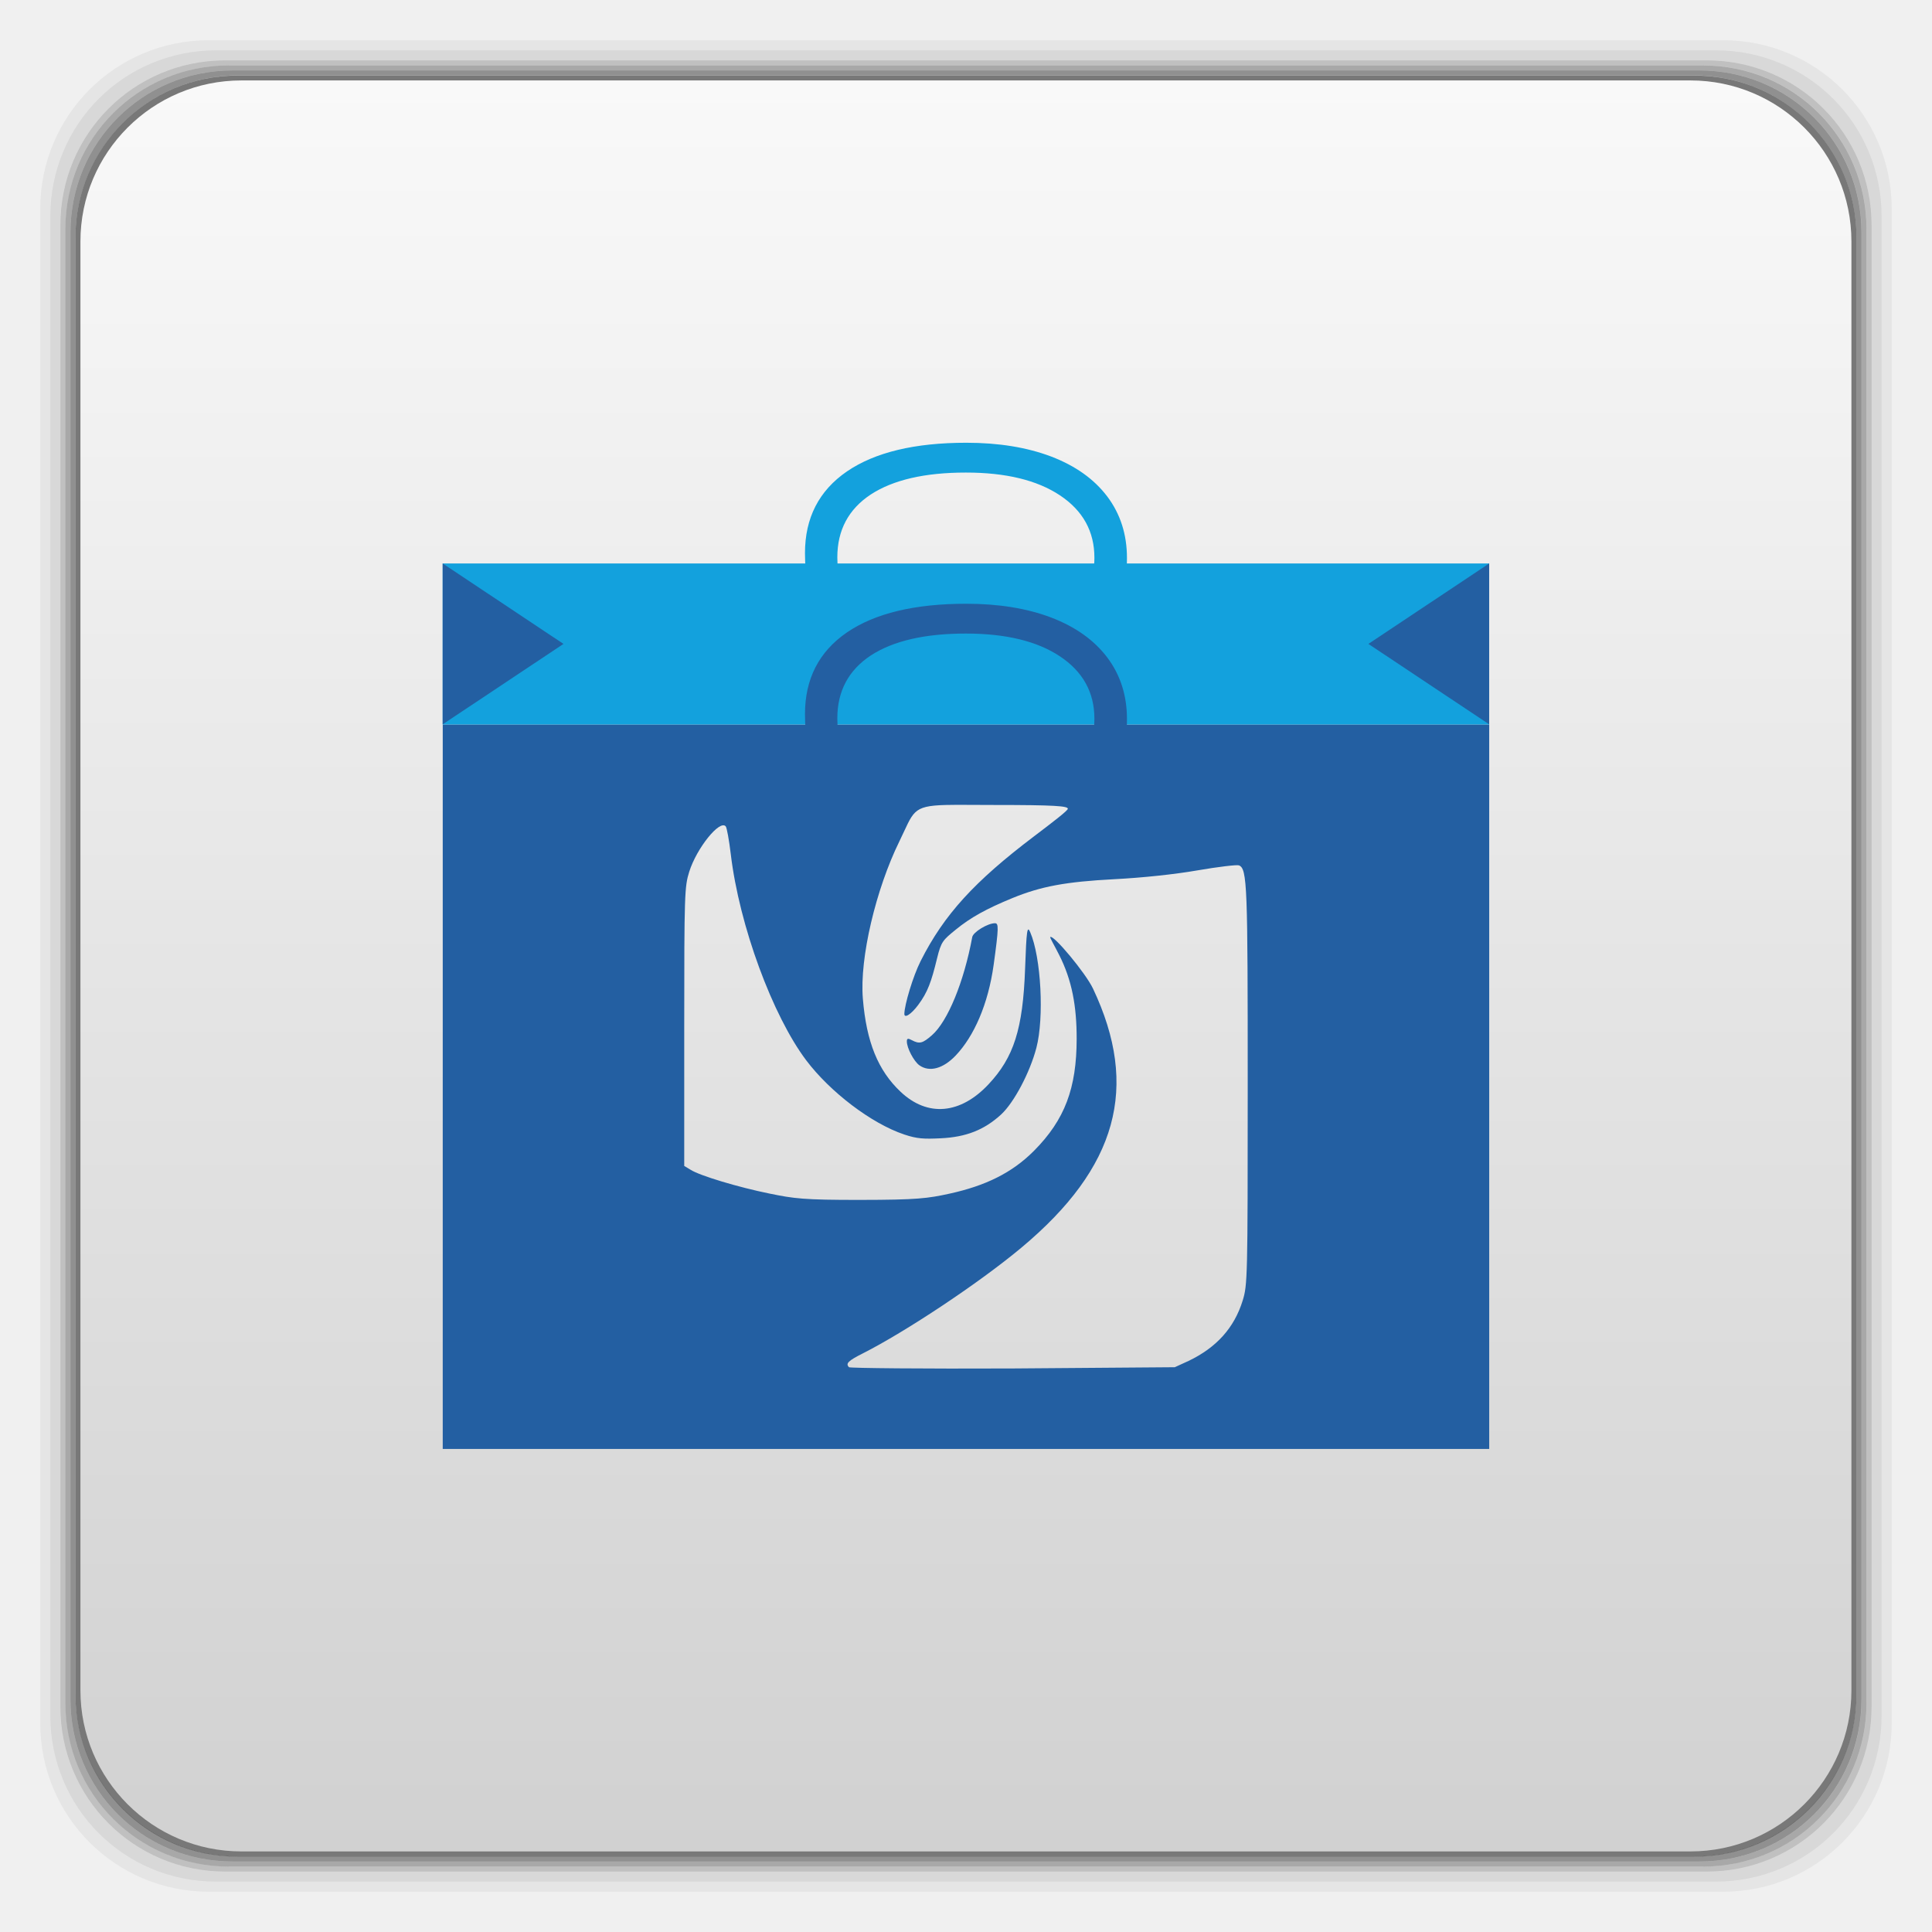
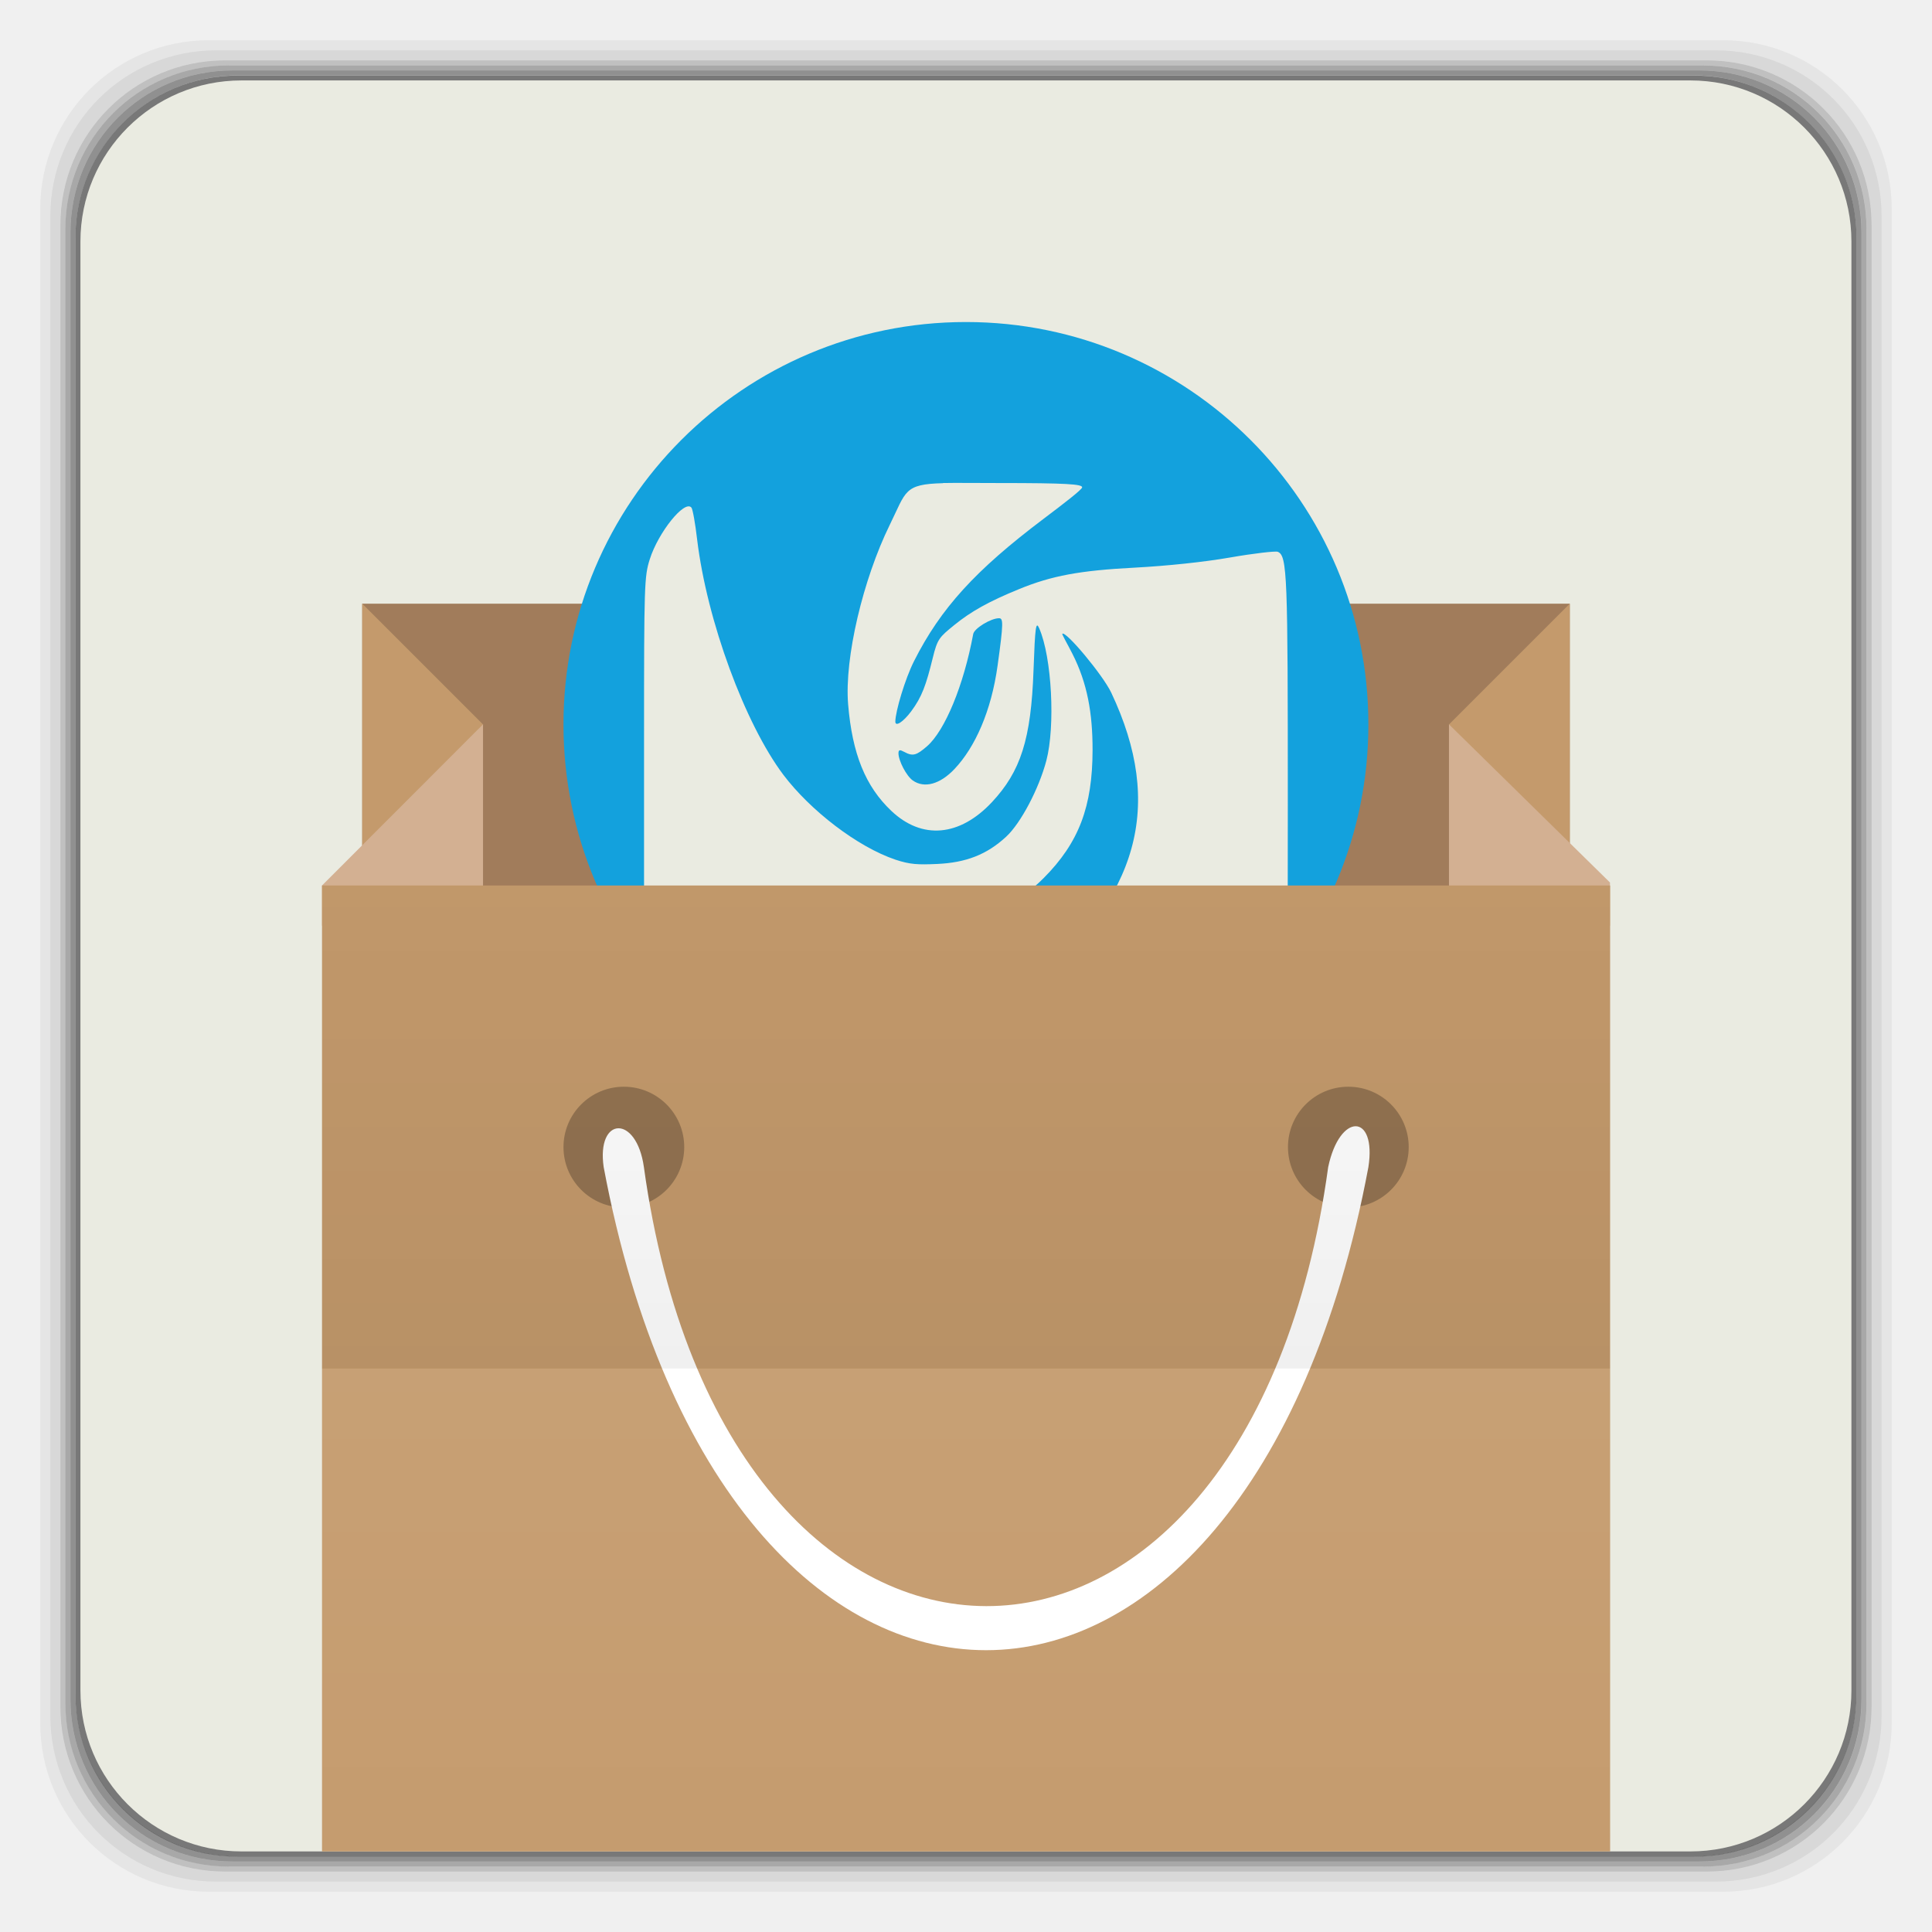
- <svg xmlns="http://www.w3.org/2000/svg" xmlns:xlink="http://www.w3.org/1999/xlink" width="48" viewBox="0 0 13.547 13.547" height="48">
-   <defs>
+ <svg xmlns="http://www.w3.org/2000/svg" xmlns:xlink="http://www.w3.org/1999/xlink" width="48" viewBox="0 0 13.547 13.547" height="48" id="svg2" version="1.1">
+   <defs id="defs4">
    <linearGradient id="0">
-       <stop stop-color="#d1d1d1" />
-       <stop offset="1" stop-color="#f9f9f9" />
+       <stop stop-color="#d1d1d1" id="stop7" />
+       <stop offset="1" stop-color="#f9f9f9" id="stop9" />
    </linearGradient>
    <linearGradient gradientTransform="matrix(0.2822222,0,0,0.2822222,0,-283.4533)" xlink:href="#0" id="1" y1="1050.36" x2="0" y2="1006.36" gradientUnits="userSpaceOnUse" />
+     <linearGradient xlink:href="#linearGradient3801-3" id="linearGradient3895" gradientUnits="userSpaceOnUse" gradientTransform="matrix(0.2822222,0,0,0.3078788,9.9916667e-7,-0.8723245)" x1="25" y1="34" x2="25" y2="19" />
+     <linearGradient id="linearGradient3801-3">
+       <stop style="stop-color:#000000;stop-opacity:1;" offset="0" id="stop3803-9" />
+       <stop style="stop-color:#000000;stop-opacity:0;" offset="1" id="stop3805-6" />
+     </linearGradient>
+     <linearGradient xlink:href="#linearGradient3846" id="linearGradient3893" gradientUnits="userSpaceOnUse" gradientTransform="matrix(0.2822222,0,0,0.3078788,1.9991667e-6,-0.8723243)" x1="25" y1="34" x2="25" y2="50" />
+     <linearGradient id="linearGradient3846">
+       <stop style="stop-color:#ffffff;stop-opacity:1;" offset="0" id="stop3848" />
+       <stop style="stop-color:#ffffff;stop-opacity:0;" offset="1" id="stop3850" />
+     </linearGradient>
  </defs>
-   <g transform="matrix(0.2822222,0,0,0.2822222,0,-283.4533)">
-     <path transform="translate(0,1004.362)" d="M 5.188,1 C 2.871,1 1,2.871 1,5.188 l 0,37.625 C 1,45.129 2.871,47 5.188,47 l 37.625,0 C 45.129,47 47,45.129 47,42.812 L 47,5.188 C 47,2.871 45.129,1 42.812,1 L 5.188,1 z m 0.188,0.25 37.25,0 c 2.292,0 4.125,1.833 4.125,4.125 l 0,37.25 c 0,2.292 -1.833,4.125 -4.125,4.125 l -37.25,0 C 3.083,46.75 1.25,44.917 1.25,42.625 l 0,-37.25 C 1.25,3.083 3.083,1.25 5.375,1.25 z" opacity="0.05" />
-     <path transform="translate(0,1004.362)" d="M 5.375,1.25 C 3.083,1.25 1.25,3.083 1.25,5.375 l 0,37.25 c 0,2.292 1.833,4.125 4.125,4.125 l 37.25,0 c 2.292,0 4.125,-1.833 4.125,-4.125 l 0,-37.25 C 46.75,3.083 44.917,1.25 42.625,1.25 l -37.25,0 z m 0.219,0.25 36.812,0 C 44.673,1.5 46.5,3.327 46.5,5.594 l 0,36.812 C 46.5,44.673 44.673,46.5 42.406,46.5 l -36.812,0 C 3.327,46.5 1.5,44.673 1.5,42.406 l 0,-36.812 C 1.5,3.327 3.327,1.5 5.594,1.5 z" opacity="0.1" />
-     <path transform="translate(0,1004.362)" d="M 5.594,1.5 C 3.327,1.5 1.5,3.327 1.5,5.594 l 0,36.812 C 1.5,44.673 3.327,46.5 5.594,46.5 l 36.812,0 C 44.673,46.5 46.5,44.673 46.5,42.406 l 0,-36.812 C 46.5,3.327 44.673,1.5 42.406,1.5 l -36.812,0 z m 0.094,0.125 36.625,0 c 2.254,0 4.062,1.809 4.062,4.062 l 0,36.625 c 0,2.254 -1.809,4.062 -4.062,4.062 l -36.625,0 c -2.254,0 -4.062,-1.809 -4.062,-4.062 l 0,-36.625 C 1.625,3.434 3.434,1.625 5.688,1.625 z" opacity="0.2" />
-     <path transform="translate(0,1004.362)" d="M 5.688,1.625 C 3.434,1.625 1.625,3.434 1.625,5.688 l 0,36.625 c 0,2.254 1.809,4.062 4.062,4.062 l 36.625,0 c 2.254,0 4.062,-1.809 4.062,-4.062 l 0,-36.625 c 0,-2.254 -1.809,-4.062 -4.062,-4.062 l -36.625,0 z m 0.094,0.125 36.438,0 c 2.241,0 4.031,1.79 4.031,4.031 l 0,36.438 c 0,2.241 -1.79,4.031 -4.031,4.031 l -36.438,0 C 3.54,46.25 1.75,44.46 1.75,42.219 l 0,-36.438 C 1.75,3.54 3.54,1.75 5.781,1.75 z" opacity="0.3" />
-     <path transform="translate(0,1004.362)" d="M 5.781,1.75 C 3.54,1.75 1.75,3.54 1.75,5.781 l 0,36.438 c 0,2.241 1.79,4.031 4.031,4.031 l 36.438,0 c 2.241,0 4.031,-1.79 4.031,-4.031 l 0,-36.438 C 46.25,3.54 44.46,1.75 42.219,1.75 l -36.438,0 z m 0.125,0.125 36.188,0 c 2.229,0 4.031,1.803 4.031,4.031 l 0,36.188 c 0,2.229 -1.803,4.031 -4.031,4.031 l -36.188,0 C 3.678,46.125 1.875,44.322 1.875,42.094 l 0,-36.188 C 1.875,3.678 3.678,1.875 5.906,1.875 z" opacity="0.4" />
-     <rect width="44.25" height="44.25" x="1.875" y="1006.24" rx="4.02" opacity="0.5" />
+   <g transform="matrix(0.2822222,0,0,0.2822222,0,-283.4533)" id="g12">
+     <path style="opacity:0.05" transform="translate(0,1004.362)" d="M 5.188,1 C 2.871,1 1,2.871 1,5.188 l 0,37.625 C 1,45.129 2.871,47 5.188,47 l 37.625,0 C 45.129,47 47,45.129 47,42.812 L 47,5.188 C 47,2.871 45.129,1 42.812,1 L 5.188,1 z m 0.188,0.25 37.25,0 c 2.292,0 4.125,1.833 4.125,4.125 l 0,37.25 c 0,2.292 -1.833,4.125 -4.125,4.125 l -37.25,0 C 3.083,46.75 1.25,44.917 1.25,42.625 l 0,-37.25 C 1.25,3.083 3.083,1.25 5.375,1.25 z" id="path14" />
+     <path style="opacity:0.1" transform="translate(0,1004.362)" d="M 5.375,1.25 C 3.083,1.25 1.25,3.083 1.25,5.375 l 0,37.25 c 0,2.292 1.833,4.125 4.125,4.125 l 37.25,0 c 2.292,0 4.125,-1.833 4.125,-4.125 l 0,-37.25 C 46.75,3.083 44.917,1.25 42.625,1.25 l -37.25,0 z m 0.219,0.25 36.812,0 C 44.673,1.5 46.5,3.327 46.5,5.594 l 0,36.812 C 46.5,44.673 44.673,46.5 42.406,46.5 l -36.812,0 C 3.327,46.5 1.5,44.673 1.5,42.406 l 0,-36.812 C 1.5,3.327 3.327,1.5 5.594,1.5 z" id="path16" />
+     <path style="opacity:0.2" transform="translate(0,1004.362)" d="M 5.594,1.5 C 3.327,1.5 1.5,3.327 1.5,5.594 l 0,36.812 C 1.5,44.673 3.327,46.5 5.594,46.5 l 36.812,0 C 44.673,46.5 46.5,44.673 46.5,42.406 l 0,-36.812 C 46.5,3.327 44.673,1.5 42.406,1.5 l -36.812,0 z m 0.094,0.125 36.625,0 c 2.254,0 4.062,1.809 4.062,4.062 l 0,36.625 c 0,2.254 -1.809,4.062 -4.062,4.062 l -36.625,0 c -2.254,0 -4.062,-1.809 -4.062,-4.062 l 0,-36.625 C 1.625,3.434 3.434,1.625 5.688,1.625 z" id="path18" />
+     <path style="opacity:0.3" transform="translate(0,1004.362)" d="M 5.688,1.625 C 3.434,1.625 1.625,3.434 1.625,5.688 l 0,36.625 c 0,2.254 1.809,4.062 4.062,4.062 l 36.625,0 c 2.254,0 4.062,-1.809 4.062,-4.062 l 0,-36.625 c 0,-2.254 -1.809,-4.062 -4.062,-4.062 l -36.625,0 z m 0.094,0.125 36.438,0 c 2.241,0 4.031,1.79 4.031,4.031 l 0,36.438 c 0,2.241 -1.79,4.031 -4.031,4.031 l -36.438,0 C 3.54,46.25 1.75,44.46 1.75,42.219 l 0,-36.438 C 1.75,3.54 3.54,1.75 5.781,1.75 z" id="path20" />
+     <path style="opacity:0.4" transform="translate(0,1004.362)" d="M 5.781,1.75 C 3.54,1.75 1.75,3.54 1.75,5.781 l 0,36.438 c 0,2.241 1.79,4.031 4.031,4.031 l 36.438,0 c 2.241,0 4.031,-1.79 4.031,-4.031 l 0,-36.438 C 46.25,3.54 44.46,1.75 42.219,1.75 l -36.438,0 z m 0.125,0.125 36.188,0 c 2.229,0 4.031,1.803 4.031,4.031 l 0,36.188 c 0,2.229 -1.803,4.031 -4.031,4.031 l -36.188,0 C 3.678,46.125 1.875,44.322 1.875,42.094 l 0,-36.188 C 1.875,3.678 3.678,1.875 5.906,1.875 z" id="path22" />
+     <rect style="opacity:0.5" width="44.25" height="44.25" x="1.875" y="1006.24" rx="4.02" id="rect24" />
  </g>
-   <rect width="12.418" height="12.418" x="0.564" y="0.564" rx="1.129" fill="url(#1)" />
-   <path d="M 11 18 L 11 36 L 37 36 L 37 18 L 11 18 z M 23.5 20 C 23.784 19.993 24.189 20 24.719 20 C 26.2 20 26.531 20.026 26.531 20.094 C 26.531 20.14 26.142 20.437 25.688 20.781 C 24.213 21.898 23.456 22.723 22.875 23.875 C 22.68 24.262 22.473 24.964 22.469 25.188 C 22.466 25.312 22.64 25.2 22.812 24.969 C 23.049 24.652 23.14 24.393 23.281 23.812 C 23.384 23.391 23.428 23.356 23.75 23.094 C 24.11 22.8 24.496 22.583 25.156 22.312 C 25.868 22.021 26.479 21.907 27.688 21.844 C 28.38 21.808 29.182 21.724 29.75 21.625 C 30.263 21.536 30.733 21.481 30.781 21.5 C 30.991 21.581 31 22.01 31 27 C 31 31.75 30.995 31.925 30.875 32.312 C 30.666 32.989 30.226 33.479 29.531 33.812 L 29.188 33.969 L 25.156 34 C 22.943 34.01 21.117 33.992 21.094 33.969 C 21.003 33.878 21.071 33.81 21.438 33.625 C 22.488 33.094 24.319 31.882 25.375 31 C 27.763 29.007 28.314 27.01 27.156 24.562 C 26.972 24.173 26.166 23.209 26.094 23.281 C 26.08 23.295 26.194 23.485 26.312 23.719 C 26.636 24.356 26.751 25.003 26.75 25.812 C 26.748 27.033 26.46 27.817 25.688 28.594 C 25.139 29.145 24.478 29.462 23.594 29.656 C 23.051 29.775 22.787 29.811 21.375 29.812 C 19.962 29.814 19.723 29.778 19.125 29.656 C 18.34 29.497 17.377 29.207 17.156 29.062 L 17 28.969 L 17 25.5 C 17 22.206 17.008 22.028 17.125 21.656 C 17.308 21.075 17.881 20.359 18.031 20.531 C 18.058 20.562 18.115 20.874 18.156 21.219 C 18.368 23.002 19.199 25.241 20.031 26.344 C 20.617 27.121 21.64 27.911 22.469 28.188 C 22.789 28.295 22.956 28.301 23.375 28.281 C 23.998 28.251 24.452 28.077 24.875 27.688 C 25.194 27.393 25.59 26.644 25.75 26.031 C 25.944 25.288 25.869 23.79 25.594 23.156 C 25.522 22.992 25.503 23.106 25.469 24.062 C 25.415 25.576 25.185 26.272 24.562 26.938 C 23.866 27.682 23.049 27.762 22.375 27.125 C 21.816 26.597 21.527 25.893 21.438 24.812 C 21.354 23.802 21.763 22.09 22.344 20.906 C 22.703 20.173 22.648 20.021 23.5 20 z M 24.719 22.938 C 24.539 22.938 24.179 23.158 24.156 23.281 C 23.949 24.4 23.545 25.378 23.156 25.719 C 22.924 25.922 22.846 25.945 22.656 25.844 C 22.561 25.793 22.531 25.795 22.531 25.875 C 22.531 26.037 22.705 26.371 22.844 26.469 C 23.093 26.644 23.434 26.554 23.75 26.219 C 24.197 25.745 24.551 24.957 24.688 23.969 C 24.817 23.034 24.813 22.938 24.719 22.938 z " transform="scale(0.2822222,0.2822222)" fill="#235fa2" />
-   <g fill="#13a1dd">
-     <g transform="matrix(0 .05879 -.07691 0 6.94584 4.62125)">
-       <path d="m -12.088,-9.466 c -3.138,2.6e-5 -5.619,1.048 -7.441,3.145 -1.81,2.083 -2.715,4.941 -2.715,8.574 -6e-6,3.737 0.872,6.628 2.617,8.672 1.758,2.031 4.258,3.047 7.5,3.047 1.992,3e-6 4.264,-0.358 6.816,-1.074 l 0,2.91 c -1.979,0.742 -4.421,1.113 -7.324,1.113 -4.206,-10e-7 -7.454,-1.276 -9.746,-3.828 -2.279,-2.552 -3.418,-6.178 -3.418,-10.879 -2e-6,-2.943 0.547,-5.521 1.641,-7.734 1.107,-2.214 2.695,-3.919 4.766,-5.117 2.083,-1.198 4.531,-1.797 7.344,-1.797 2.995,2.9e-5 5.612,0.547 7.852,1.641 l -1.406,2.852 C -7.765,-8.958 -9.927,-9.466 -12.088,-9.466" id="2" />
-     </g>
-     <rect width="7.338" x="3.104" y="3.951" height="1.129" />
-   </g>
-   <g fill="#235fa2">
-     <g transform="matrix(0 .05879 -.07691 0 6.94584 5.75014)">
-       <use xlink:href="#2" />
-     </g>
-     <path d="m 3.104,3.951 0.847,0.564 -0.847,0.564 z" />
-     <path d="m 10.442,3.951 -0.847,0.564 0.847,0.564 z" />
-   </g>
+   <rect width="12.418" height="12.418" x="0.564" y="0.564" rx="1.129" id="rect26" style="fill:#eaebe1;fill-opacity:1" />
+   <rect style="fill:#a17c5b;fill-opacity:1;stroke:none" id="rect3813" width="8.467" height="2.822" x="2.54" y="4.233" />
+   <path style="fill:#13a1dd;fill-opacity:1" d="m 6.773,2.258 c -1.559,0 -2.822,1.264 -2.822,2.822 0,1.559 1.264,2.822 2.822,2.822 1.559,0 2.822,-1.264 2.822,-2.822 0,-1.559 -1.264,-2.822 -2.822,-2.822 z" id="path3854" />
+   <path style="fill:#c49a6c;fill-opacity:1;stroke:none" d="M 2.54,4.233 3.387,5.08 3.199,5.927 2.54,6.209 z" id="path3825" />
+   <path style="fill:#d3b092;fill-opacity:1;stroke:none" d="m 2.258,6.491 1.129,0 0,-0.202 c 0,-0.336 0,-1.832 0,-1.21 L 2.258,6.209 z" id="path3815" />
+   <path id="path3827" d="M 11.007,4.233 10.16,5.08 10.348,5.927 11.007,6.209 z" style="fill:#c49a6c;fill-opacity:1;stroke:none" />
+   <path id="path3829" d="m 11.289,6.491 -1.129,0 0,-0.202 c 0,-0.336 0,-1.832 0,-1.21 l 1.129,1.109 z" style="fill:#d3b092;fill-opacity:1;stroke:none" />
+   <path style="fill:#eaebe1;fill-opacity:1;stroke:none" d="M 6.612,3.388 C 6.337,3.395 6.355,3.444 6.239,3.68 6.052,4.061 5.92,4.614 5.947,4.939 c 0.029,0.348 0.122,0.575 0.302,0.746 0.217,0.206 0.481,0.18 0.706,-0.06 0.201,-0.215 0.275,-0.439 0.292,-0.927 0.011,-0.308 0.017,-0.345 0.04,-0.292 0.089,0.204 0.113,0.687 0.05,0.927 -0.052,0.197 -0.179,0.439 -0.282,0.534 -0.136,0.126 -0.283,0.182 -0.484,0.191 -0.135,0.006 -0.189,0.004 -0.292,-0.03 C 6.012,5.938 5.682,5.683 5.493,5.433 5.225,5.077 4.957,4.355 4.888,3.781 4.875,3.669 4.857,3.569 4.848,3.559 c -0.048,-0.056 -0.233,0.175 -0.292,0.363 -0.038,0.12 -0.04,0.177 -0.04,1.239 l 0,1.118 0.05,0.03 c 0.071,0.047 0.382,0.14 0.635,0.191 0.193,0.039 0.27,0.051 0.726,0.05 0.456,-4.23e-4 0.54,-0.012 0.716,-0.05 0.285,-0.063 0.498,-0.165 0.675,-0.343 0.249,-0.25 0.342,-0.503 0.343,-0.897 3.669e-4,-0.261 -0.037,-0.47 -0.141,-0.675 -0.038,-0.075 -0.075,-0.137 -0.071,-0.141 0.023,-0.023 0.283,0.287 0.343,0.413 0.373,0.789 0.196,1.433 -0.575,2.075 -0.341,0.284 -0.931,0.675 -1.27,0.846 -0.118,0.06 -0.14,0.082 -0.111,0.111 0.008,0.007 0.596,0.013 1.31,0.01 l 1.3,-0.01 0.111,-0.05 c 0.224,-0.107 0.366,-0.266 0.433,-0.484 0.039,-0.125 0.04,-0.181 0.04,-1.713 0,-1.609 -0.003,-1.747 -0.071,-1.773 -0.016,-0.006 -0.167,0.011 -0.333,0.04 -0.183,0.032 -0.442,0.059 -0.665,0.071 -0.39,0.02 -0.587,0.057 -0.816,0.151 -0.213,0.087 -0.337,0.157 -0.454,0.252 -0.104,0.085 -0.118,0.096 -0.151,0.232 -0.046,0.187 -0.075,0.271 -0.151,0.373 -0.056,0.075 -0.112,0.111 -0.111,0.071 0.001,-0.072 0.068,-0.298 0.131,-0.423 0.187,-0.371 0.431,-0.638 0.907,-0.997 0.147,-0.111 0.272,-0.207 0.272,-0.222 0,-0.022 -0.107,-0.03 -0.585,-0.03 -0.171,0 -0.301,-0.002 -0.393,0 z M 7.005,4.335 c 0.03,0 0.032,0.031 -0.01,0.332 -0.044,0.319 -0.158,0.573 -0.302,0.725 -0.102,0.108 -0.212,0.137 -0.292,0.081 -0.045,-0.031 -0.101,-0.139 -0.101,-0.191 0,-0.026 0.01,-0.026 0.04,-0.01 0.061,0.033 0.086,0.025 0.161,-0.04 0.125,-0.11 0.256,-0.425 0.323,-0.786 0.007,-0.04 0.124,-0.111 0.181,-0.111 z" id="rect3860" />
+   <path style="fill:#c49a6c;fill-opacity:1;stroke:none" d="m 2.258,6.209 0,6.773 4.516,0 4.516,0 0,-6.773 z" id="rect3036" />
+   <path style="opacity:0.25;fill:#000000;fill-opacity:1;stroke:none" id="path3809" d="m -42.136,21.735 a 3.932,3.735 0 1 1 -7.864,0 3.932,3.735 0 1 1 7.864,0 z" transform="matrix(0.1076602,0,0,0.1133563,9.334121,5.579586)" />
+   <path transform="matrix(0.1076602,0,0,0.1133563,14.41412,5.579586)" d="m -42.136,21.735 a 3.932,3.735 0 1 1 -7.864,0 3.932,3.735 0 1 1 7.864,0 z" id="path3811" style="opacity:0.25;fill:#000000;fill-opacity:1;stroke:none" />
+   <path style="fill:#ffffff;fill-opacity:1;stroke:none" d="m 4.233,8.184 c 0.847,4.516 4.516,4.516 5.362,0 0.059,-0.379 -0.201,-0.386 -0.282,0 -0.564,4.115 -4.233,4.093 -4.798,0 -0.052,-0.371 -0.334,-0.356 -0.282,0 z" id="path3831" />
+   <path style="opacity:0.06;fill:url(#linearGradient3893);fill-opacity:1;stroke:none" d="m 2.258,9.596 0,3.387 4.516,0 4.516,0 0,-3.387 z" id="rect3836" />
+   <path style="opacity:0.06;fill:url(#linearGradient3895);fill-opacity:1;stroke:none" d="m 2.258,6.209 0,3.387 9.031,0 0,-3.387 -9.031,0 z" id="rect3840" />
</svg>
